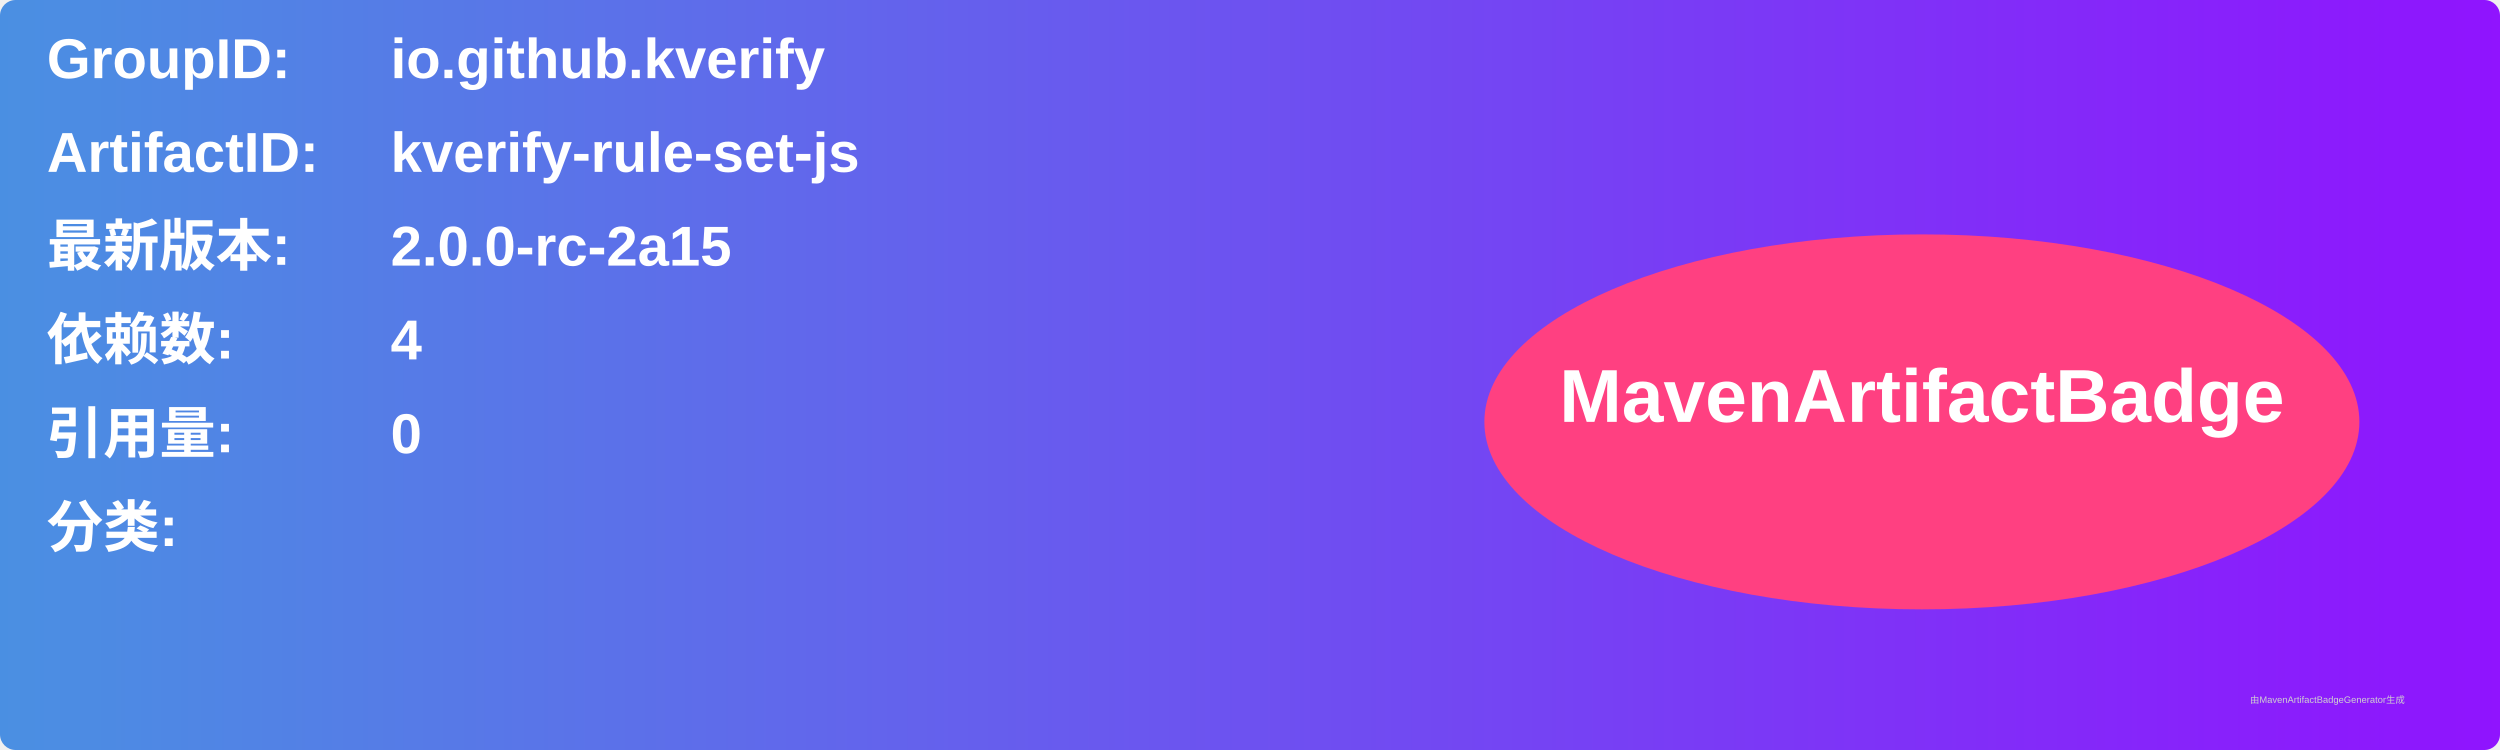
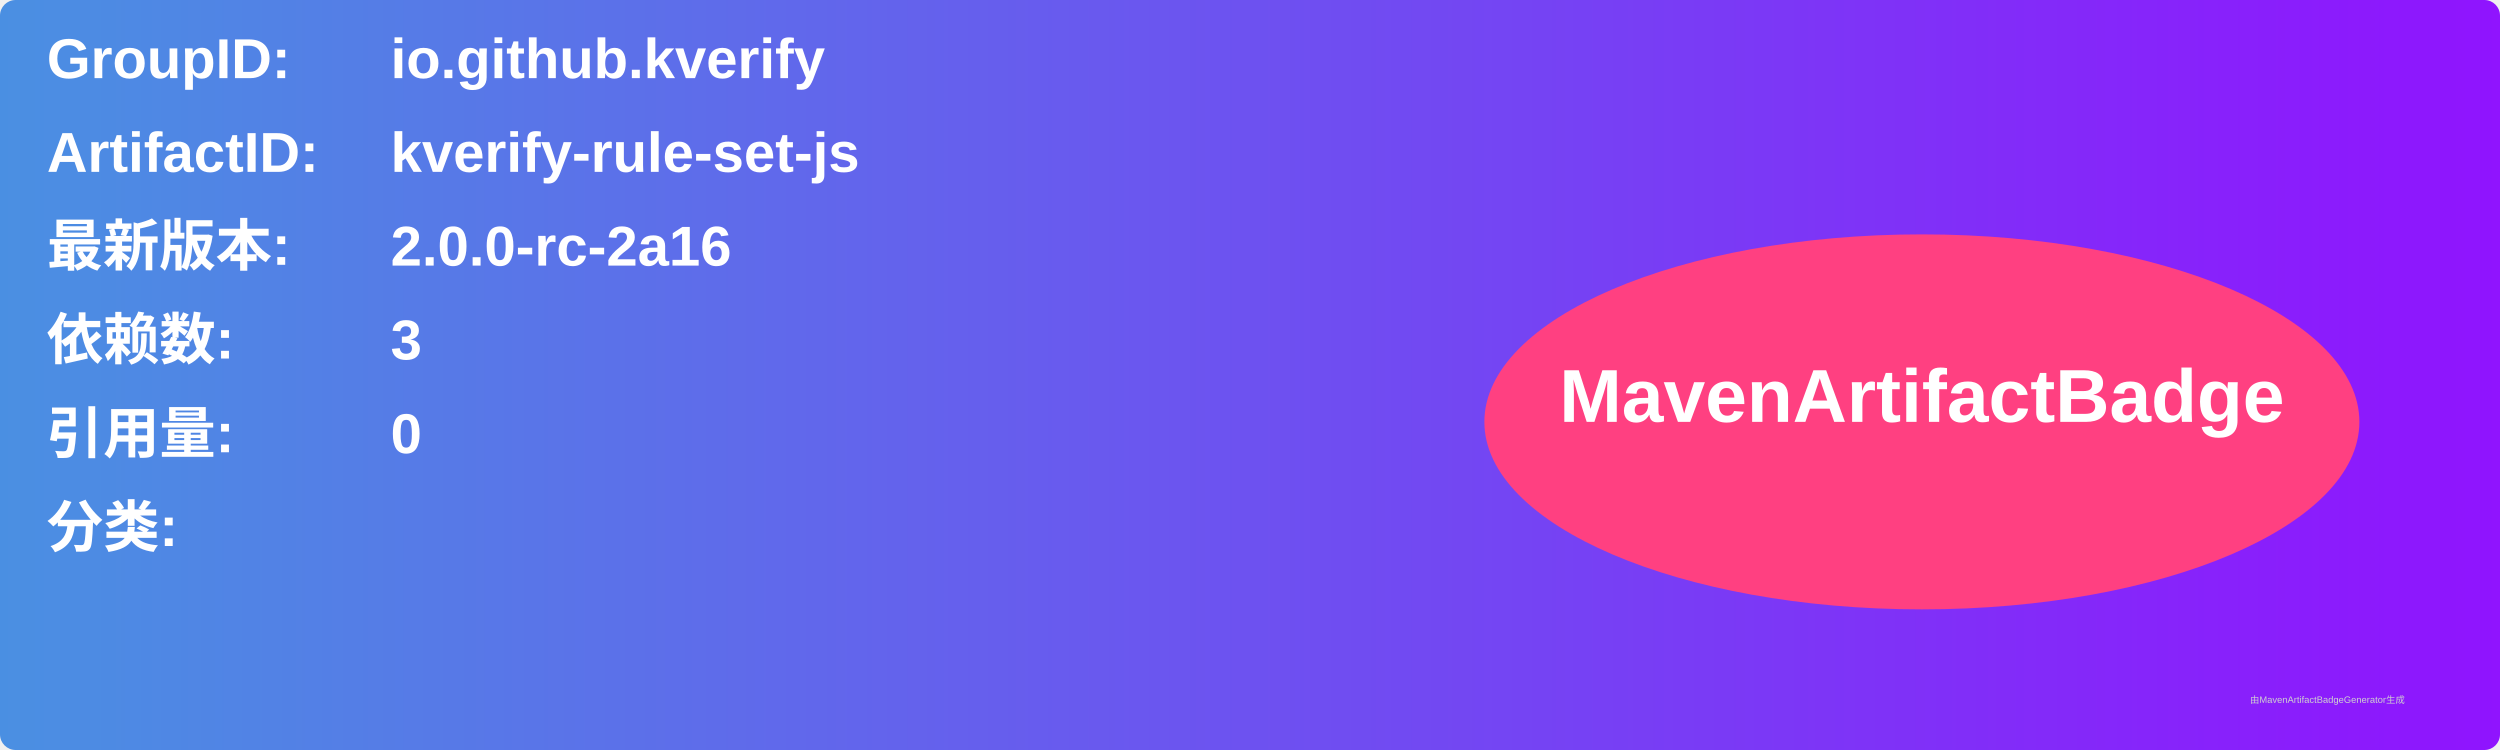
<svg xmlns="http://www.w3.org/2000/svg" width="800" height="240" viewBox="0 0 800 240">
  <linearGradient id="grad" x1="0%" y1="0%" x2="100%" y2="0%">
    <stop offset="0%" stop-color="#4a90e2" />
    <stop offset="100%" stop-color="#9013fe" />
  </linearGradient>
  <rect width="100%" height="100%" rx="5" ry="5" fill="url(#grad)" />
  <g transform="translate(15, 15)">
    <text x="0" y="10" font-family="Arial" font-size="18" fill="white" font-weight="bold" width="260">GroupID:</text>
    <text x="110" y="10" font-family="Arial" font-size="18" fill="white" font-weight="bold" width="460">io.github.kverify</text>
    <text x="0" y="40" font-family="Arial" font-size="18" fill="white" font-weight="bold" width="260">ArtifactID:</text>
    <text x="110" y="40" font-family="Arial" font-size="18" fill="white" font-weight="bold" width="460">kverify-rule-set-js</text>
    <text x="0" y="70" font-family="Arial" font-size="18" fill="white" font-weight="bold">最新版本:</text>
    <text x="110" y="70" font-family="Arial" font-size="18" fill="white" font-weight="bold">
-       <tspan font-weight="bold">2.0.0-rc-2a15</tspan>
+       <tspan font-weight="bold">2.0.0-rc-2a16</tspan>
    </text>
    <text x="0" y="100" font-family="Arial" font-size="18" fill="white" font-weight="bold">依赖数: </text>
    <text x="110" y="100" font-family="Arial" font-size="18" fill="white">
-       <tspan font-weight="bold">4</tspan>
+       <tspan font-weight="bold">3</tspan>
    </text>
    <text x="0" y="130" font-family="Arial" font-size="18" fill="white" font-weight="bold">引用量: </text>
    <text x="110" y="130" font-family="Arial" font-size="18" fill="white">
      <tspan font-weight="bold">0</tspan>
    </text>
    <text x="0" y="160" font-family="Arial" font-size="18" fill="white" font-weight="bold">分类:</text>
    <text x="10" y="190" font-family="Arial" font-size="10" fill="white">
      <tspan font-weight="bold" />
    </text>
    <ellipse cx="600" cy="120" rx="140" ry="60" fill="#ff4081" />
    <text x="600" y="120" text-anchor="middle" font-family="Arial" font-size="24" fill="white" font-weight="bold">MavenArtifactBadge</text>
  </g>
  <text x="720" y="225" font-family="Arial" font-size="3" fill="#d0d0d0">由MavenArtifactBadgeGenerator生成</text>
</svg>
